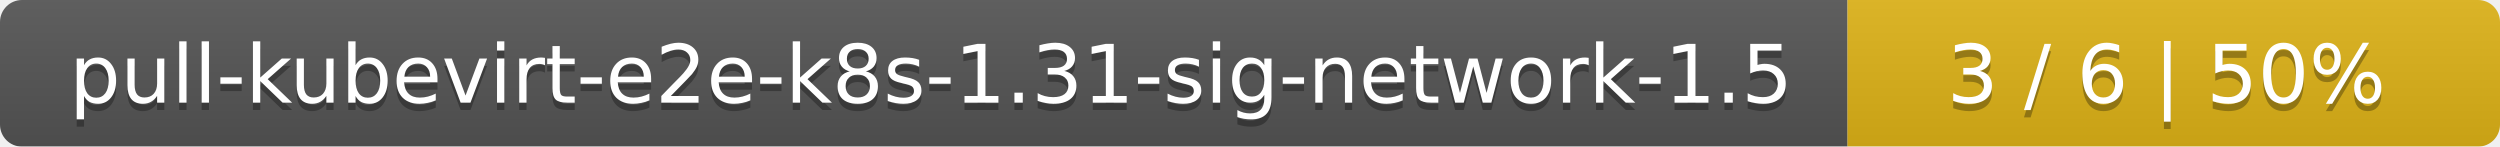
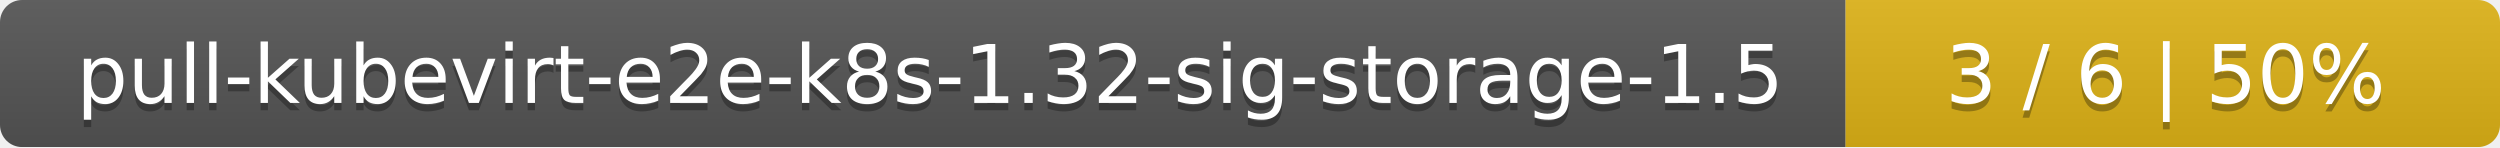
- <svg xmlns="http://www.w3.org/2000/svg" width="341" height="20">
+ <svg xmlns="http://www.w3.org/2000/svg" width="340" height="20">
  <linearGradient id="smooth" x2="0" y2="100%">
    <stop offset="0" stop-color="#bbb" stop-opacity=".1" />
    <stop offset="1" stop-opacity=".1" />
  </linearGradient>
  <mask id="round">
-     <rect width="341" height="20" rx="3" fill="#fff" />
+     <rect width="340" height="20" rx="3" fill="#fff" />
  </mask>
  <g mask="url(#round)">
-     <rect width="252" height="20" fill="#555" />
-     <rect x="252" width="89" height="20" fill="#dfb317" />
-     <rect width="341" height="20" fill="url(#smooth)" />
+     <rect width="251" height="20" fill="#555" />
+     <rect x="251" width="89" height="20" fill="#dfb317" />
+     <rect width="340" height="20" fill="url(#smooth)" />
  </g>
  <g fill="#fff" text-anchor="middle" font-family="DejaVu Sans,Verdana,Geneva,sans-serif" font-size="11">
-     <text x="127" y="15" fill="#010101" fill-opacity=".3">pull-kubevirt-e2e-k8s-1.31-sig-network-1.5</text>
-     <text x="127" y="14">pull-kubevirt-e2e-k8s-1.31-sig-network-1.5</text>
-     <text x="295.5" y="15" fill="#010101" fill-opacity=".3">3 / 6    |    50%</text>
-     <text x="295.5" y="14">3 / 6    |    50%</text>
+     <text x="126.5" y="15" fill="#010101" fill-opacity=".3">pull-kubevirt-e2e-k8s-1.32-sig-storage-1.5</text>
+     <text x="126.5" y="14">pull-kubevirt-e2e-k8s-1.32-sig-storage-1.5</text>
+     <text x="294.5" y="15" fill="#010101" fill-opacity=".3">3 / 6    |    50%</text>
+     <text x="294.5" y="14">3 / 6    |    50%</text>
  </g>
</svg>
